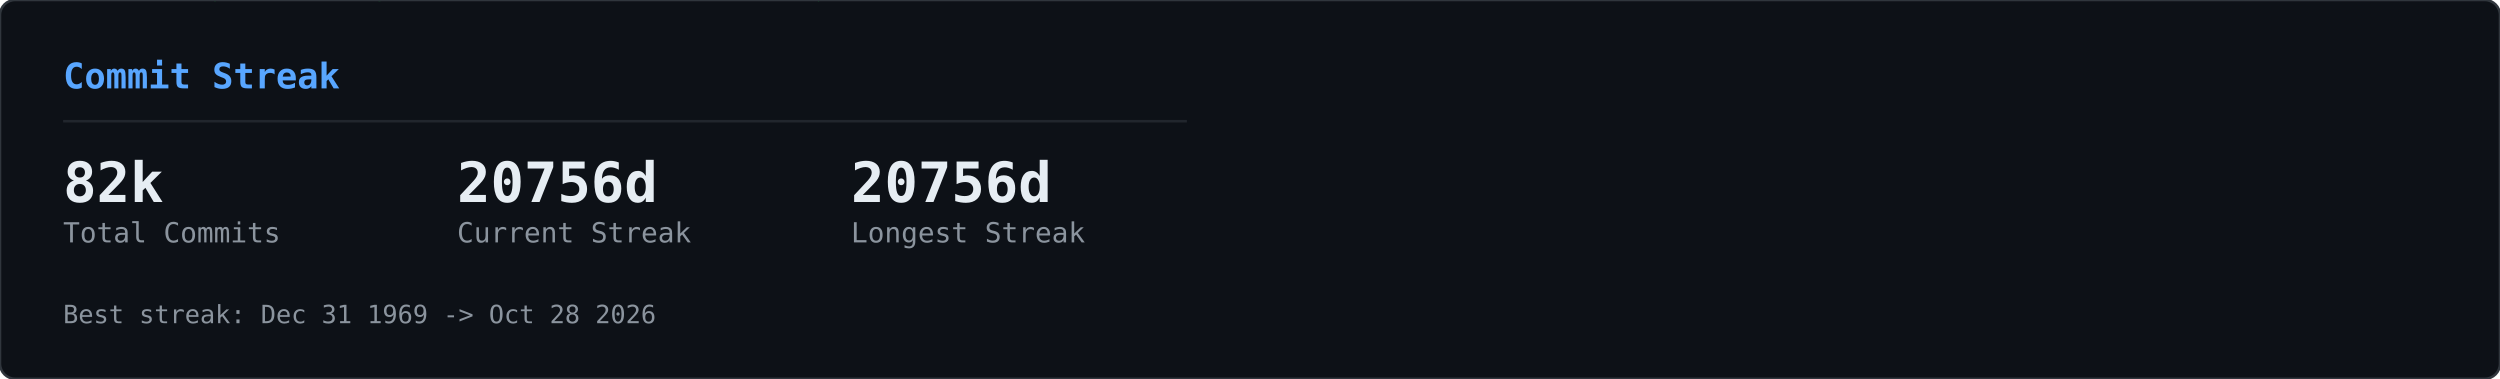
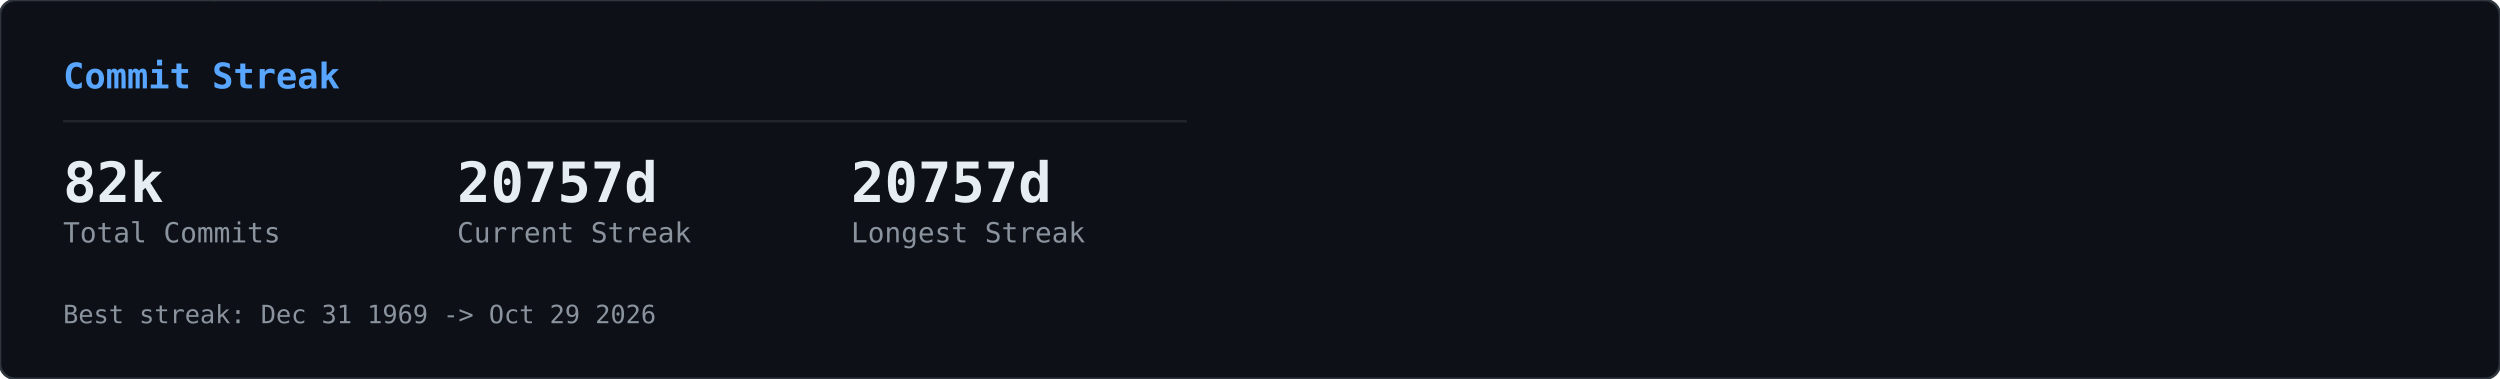
<svg xmlns="http://www.w3.org/2000/svg" width="990" height="150" viewBox="0 0 990 150">
  <defs>
    <clipPath id="row-clip">
      <rect width="990" height="150" rx="6" />
    </clipPath>
  </defs>
  <rect width="990" height="150" rx="6" fill="#0d1117" />
  <g clip-path="url(#row-clip)">
    <g transform="translate(0,0)">
      <g opacity="0.22">
        <style>@keyframes gcs0s0{from{transform:translateY(-46px)}to{transform:translateY(164px)}}@keyframes gcs1s0{from{transform:translateY(-60px)}to{transform:translateY(164px)}}@keyframes gcs2s0{from{transform:translateY(-74px)}to{transform:translateY(164px)}}@keyframes gcs3s0{from{transform:translateY(-46px)}to{transform:translateY(164px)}}@keyframes gcs4s0{from{transform:translateY(-74px)}to{transform:translateY(164px)}}@keyframes gcs5s0{from{transform:translateY(-74px)}to{transform:translateY(164px)}}@keyframes gcs6s0{from{transform:translateY(-88px)}to{transform:translateY(164px)}}@keyframes gcs7s0{from{transform:translateY(-74px)}to{transform:translateY(164px)}}@keyframes gcs8s0{from{transform:translateY(-74px)}to{transform:translateY(164px)}}@keyframes gcs9s0{from{transform:translateY(-88px)}to{transform:translateY(164px)}}@keyframes gcs10s0{from{transform:translateY(-46px)}to{transform:translateY(164px)}}@keyframes gcs11s0{from{transform:translateY(-46px)}to{transform:translateY(164px)}}@keyframes gcs12s0{from{transform:translateY(-74px)}to{transform:translateY(164px)}}@keyframes gcs13s0{from{transform:translateY(-60px)}to{transform:translateY(164px)}}@keyframes gcs14s0{from{transform:translateY(-88px)}to{transform:translateY(164px)}}@keyframes gcs15s0{from{transform:translateY(-60px)}to{transform:translateY(164px)}}@keyframes gcs16s0{from{transform:translateY(-46px)}to{transform:translateY(164px)}}@keyframes gcs17s0{from{transform:translateY(-74px)}to{transform:translateY(164px)}}@keyframes gcs18s0{from{transform:translateY(-88px)}to{transform:translateY(164px)}}@keyframes gcs19s0{from{transform:translateY(-88px)}to{transform:translateY(164px)}}@keyframes gcs20s0{from{transform:translateY(-60px)}to{transform:translateY(164px)}}@keyframes gcs21s0{from{transform:translateY(-60px)}to{transform:translateY(164px)}}@keyframes gcs22s0{from{transform:translateY(-88px)}to{transform:translateY(164px)}}@keyframes gcs23s0{from{transform:translateY(-88px)}to{transform:translateY(164px)}}@keyframes gcs24s0{from{transform:translateY(-46px)}to{transform:translateY(164px)}}@keyframes gcs25s0{from{transform:translateY(-60px)}to{transform:translateY(164px)}}@keyframes gcs26s0{from{transform:translateY(-46px)}to{transform:translateY(164px)}}@keyframes gcs27s0{from{transform:translateY(-46px)}to{transform:translateY(164px)}}@keyframes gcs28s0{from{transform:translateY(-60px)}to{transform:translateY(164px)}}@keyframes gcs29s0{from{transform:translateY(-88px)}to{transform:translateY(164px)}}@keyframes gcs30s0{from{transform:translateY(-46px)}to{transform:translateY(164px)}}@keyframes gcs31s0{from{transform:translateY(-88px)}to{transform:translateY(164px)}}@keyframes gcs32s0{from{transform:translateY(-60px)}to{transform:translateY(164px)}}@keyframes gcs33s0{from{transform:translateY(-60px)}to{transform:translateY(164px)}}@keyframes gcs34s0{from{transform:translateY(-60px)}to{transform:translateY(164px)}}@keyframes gcs35s0{from{transform:translateY(-46px)}to{transform:translateY(164px)}}@keyframes gcs36s0{from{transform:translateY(-60px)}to{transform:translateY(164px)}}@keyframes gcs37s0{from{transform:translateY(-46px)}to{transform:translateY(164px)}}</style>
        <g style="animation:gcs0s0 2.57s linear infinite;animation-delay:-1.18s">
          <text x="146" y="0" font-family="monospace" font-size="12" fill="#00ff41">ｮ</text>
          <text x="146" y="-14" font-family="monospace" font-size="12" fill="#00ff41" opacity="0.75">ﾗ</text>
          <text x="146" y="-28" font-family="monospace" font-size="12" fill="#00ff41" opacity="0.50">ｧ</text>
          <text x="146" y="-42" font-family="monospace" font-size="12" fill="#00ff41" opacity="0.25">ﾊ</text>
        </g>
        <g style="animation:gcs1s0 3.16s linear infinite;animation-delay:-1.00s">
          <text x="236" y="0" font-family="monospace" font-size="12" fill="#00ff41">3</text>
          <text x="236" y="-14" font-family="monospace" font-size="12" fill="#00ff41" opacity="0.80">ﾋ</text>
          <text x="236" y="-28" font-family="monospace" font-size="12" fill="#00ff41" opacity="0.60">ﾅ</text>
          <text x="236" y="-42" font-family="monospace" font-size="12" fill="#00ff41" opacity="0.40">ｭ</text>
          <text x="236" y="-56" font-family="monospace" font-size="12" fill="#00ff41" opacity="0.20">ｾ</text>
        </g>
        <g style="animation:gcs2s0 2.63s linear infinite;animation-delay:-2.01s">
          <text x="198" y="0" font-family="monospace" font-size="12" fill="#00ff41">0</text>
          <text x="198" y="-14" font-family="monospace" font-size="12" fill="#00ff41" opacity="0.83">ﾚ</text>
          <text x="198" y="-28" font-family="monospace" font-size="12" fill="#00ff41" opacity="0.67">1</text>
          <text x="198" y="-42" font-family="monospace" font-size="12" fill="#00ff41" opacity="0.50">ｪ</text>
          <text x="198" y="-56" font-family="monospace" font-size="12" fill="#00ff41" opacity="0.33">ｱ</text>
          <text x="198" y="-70" font-family="monospace" font-size="12" fill="#00ff41" opacity="0.17">0</text>
        </g>
        <g style="animation:gcs3s0 1.86s linear infinite;animation-delay:-0.90s">
          <text x="222" y="0" font-family="monospace" font-size="12" fill="#00ff41">ﾇ</text>
          <text x="222" y="-14" font-family="monospace" font-size="12" fill="#00ff41" opacity="0.75">ﾎ</text>
          <text x="222" y="-28" font-family="monospace" font-size="12" fill="#00ff41" opacity="0.50">ﾚ</text>
          <text x="222" y="-42" font-family="monospace" font-size="12" fill="#00ff41" opacity="0.25">ｸ</text>
        </g>
        <g style="animation:gcs4s0 2.41s linear infinite;animation-delay:-2.33s">
          <text x="83" y="0" font-family="monospace" font-size="12" fill="#00ff41">ｯ</text>
          <text x="83" y="-14" font-family="monospace" font-size="12" fill="#00ff41" opacity="0.83">ﾀ</text>
          <text x="83" y="-28" font-family="monospace" font-size="12" fill="#00ff41" opacity="0.67">ｳ</text>
          <text x="83" y="-42" font-family="monospace" font-size="12" fill="#00ff41" opacity="0.50">1</text>
          <text x="83" y="-56" font-family="monospace" font-size="12" fill="#00ff41" opacity="0.33">ﾅ</text>
          <text x="83" y="-70" font-family="monospace" font-size="12" fill="#00ff41" opacity="0.17">8</text>
        </g>
        <g style="animation:gcs5s0 2.66s linear infinite;animation-delay:-0.69s">
          <text x="485" y="0" font-family="monospace" font-size="12" fill="#00ff41">ｳ</text>
          <text x="485" y="-14" font-family="monospace" font-size="12" fill="#00ff41" opacity="0.83">ｵ</text>
          <text x="485" y="-28" font-family="monospace" font-size="12" fill="#00ff41" opacity="0.67">ｬ</text>
          <text x="485" y="-42" font-family="monospace" font-size="12" fill="#00ff41" opacity="0.50">ｿ</text>
          <text x="485" y="-56" font-family="monospace" font-size="12" fill="#00ff41" opacity="0.33">ﾜ</text>
          <text x="485" y="-70" font-family="monospace" font-size="12" fill="#00ff41" opacity="0.17">ｶ</text>
        </g>
        <g style="animation:gcs6s0 2.54s linear infinite;animation-delay:-1.54s">
          <text x="54" y="0" font-family="monospace" font-size="12" fill="#00ff41">1</text>
          <text x="54" y="-14" font-family="monospace" font-size="12" fill="#00ff41" opacity="0.86">1</text>
          <text x="54" y="-28" font-family="monospace" font-size="12" fill="#00ff41" opacity="0.71">ﾌ</text>
          <text x="54" y="-42" font-family="monospace" font-size="12" fill="#00ff41" opacity="0.57">ｷ</text>
          <text x="54" y="-56" font-family="monospace" font-size="12" fill="#00ff41" opacity="0.43">4</text>
          <text x="54" y="-70" font-family="monospace" font-size="12" fill="#00ff41" opacity="0.29">ﾐ</text>
          <text x="54" y="-84" font-family="monospace" font-size="12" fill="#00ff41" opacity="0.14">ﾏ</text>
        </g>
        <g style="animation:gcs7s0 3.14s linear infinite;animation-delay:-1.12s">
          <text x="403" y="0" font-family="monospace" font-size="12" fill="#00ff41">3</text>
          <text x="403" y="-14" font-family="monospace" font-size="12" fill="#00ff41" opacity="0.83">2</text>
          <text x="403" y="-28" font-family="monospace" font-size="12" fill="#00ff41" opacity="0.67">ｦ</text>
          <text x="403" y="-42" font-family="monospace" font-size="12" fill="#00ff41" opacity="0.50">ﾚ</text>
          <text x="403" y="-56" font-family="monospace" font-size="12" fill="#00ff41" opacity="0.33">ﾈ</text>
          <text x="403" y="-70" font-family="monospace" font-size="12" fill="#00ff41" opacity="0.17">ﾇ</text>
        </g>
        <g style="animation:gcs8s0 2.89s linear infinite;animation-delay:-1.37s">
          <text x="430" y="0" font-family="monospace" font-size="12" fill="#00ff41">4</text>
          <text x="430" y="-14" font-family="monospace" font-size="12" fill="#00ff41" opacity="0.83">ｿ</text>
          <text x="430" y="-28" font-family="monospace" font-size="12" fill="#00ff41" opacity="0.67">ｯ</text>
          <text x="430" y="-42" font-family="monospace" font-size="12" fill="#00ff41" opacity="0.50">ﾑ</text>
          <text x="430" y="-56" font-family="monospace" font-size="12" fill="#00ff41" opacity="0.33">ｿ</text>
          <text x="430" y="-70" font-family="monospace" font-size="12" fill="#00ff41" opacity="0.17">ﾁ</text>
        </g>
        <g style="animation:gcs9s0 3.06s linear infinite;animation-delay:-0.70s">
          <text x="32" y="0" font-family="monospace" font-size="12" fill="#00ff41">ｽ</text>
          <text x="32" y="-14" font-family="monospace" font-size="12" fill="#00ff41" opacity="0.86">ﾃ</text>
          <text x="32" y="-28" font-family="monospace" font-size="12" fill="#00ff41" opacity="0.71">ﾐ</text>
          <text x="32" y="-42" font-family="monospace" font-size="12" fill="#00ff41" opacity="0.57">ﾃ</text>
          <text x="32" y="-56" font-family="monospace" font-size="12" fill="#00ff41" opacity="0.43">ﾎ</text>
          <text x="32" y="-70" font-family="monospace" font-size="12" fill="#00ff41" opacity="0.29">5</text>
          <text x="32" y="-84" font-family="monospace" font-size="12" fill="#00ff41" opacity="0.14">ｱ</text>
        </g>
        <g style="animation:gcs10s0 2.48s linear infinite;animation-delay:-2.03s">
          <text x="184" y="0" font-family="monospace" font-size="12" fill="#00ff41">ﾒ</text>
          <text x="184" y="-14" font-family="monospace" font-size="12" fill="#00ff41" opacity="0.75">ﾄ</text>
          <text x="184" y="-28" font-family="monospace" font-size="12" fill="#00ff41" opacity="0.50">ﾗ</text>
          <text x="184" y="-42" font-family="monospace" font-size="12" fill="#00ff41" opacity="0.25">ﾔ</text>
        </g>
        <g style="animation:gcs11s0 2.48s linear infinite;animation-delay:-1.09s">
          <text x="39" y="0" font-family="monospace" font-size="12" fill="#00ff41">ﾅ</text>
          <text x="39" y="-14" font-family="monospace" font-size="12" fill="#00ff41" opacity="0.75">ｯ</text>
          <text x="39" y="-28" font-family="monospace" font-size="12" fill="#00ff41" opacity="0.50">ｺ</text>
          <text x="39" y="-42" font-family="monospace" font-size="12" fill="#00ff41" opacity="0.25">ﾌ</text>
        </g>
        <g style="animation:gcs12s0 1.97s linear infinite;animation-delay:-1.78s">
          <text x="355" y="0" font-family="monospace" font-size="12" fill="#00ff41">ﾜ</text>
          <text x="355" y="-14" font-family="monospace" font-size="12" fill="#00ff41" opacity="0.83">ｴ</text>
          <text x="355" y="-28" font-family="monospace" font-size="12" fill="#00ff41" opacity="0.67">ﾋ</text>
          <text x="355" y="-42" font-family="monospace" font-size="12" fill="#00ff41" opacity="0.50">ｾ</text>
          <text x="355" y="-56" font-family="monospace" font-size="12" fill="#00ff41" opacity="0.33">ﾀ</text>
          <text x="355" y="-70" font-family="monospace" font-size="12" fill="#00ff41" opacity="0.17">ﾒ</text>
        </g>
        <g style="animation:gcs13s0 2.27s linear infinite;animation-delay:-2.03s">
          <text x="437" y="0" font-family="monospace" font-size="12" fill="#00ff41">3</text>
          <text x="437" y="-14" font-family="monospace" font-size="12" fill="#00ff41" opacity="0.80">ｴ</text>
          <text x="437" y="-28" font-family="monospace" font-size="12" fill="#00ff41" opacity="0.60">ｬ</text>
          <text x="437" y="-42" font-family="monospace" font-size="12" fill="#00ff41" opacity="0.40">7</text>
          <text x="437" y="-56" font-family="monospace" font-size="12" fill="#00ff41" opacity="0.20">ﾎ</text>
        </g>
        <g style="animation:gcs14s0 2.27s linear infinite;animation-delay:-0.20s">
          <text x="469" y="0" font-family="monospace" font-size="12" fill="#00ff41">3</text>
          <text x="469" y="-14" font-family="monospace" font-size="12" fill="#00ff41" opacity="0.86">ﾝ</text>
          <text x="469" y="-28" font-family="monospace" font-size="12" fill="#00ff41" opacity="0.71">ｦ</text>
          <text x="469" y="-42" font-family="monospace" font-size="12" fill="#00ff41" opacity="0.57">ﾂ</text>
          <text x="469" y="-56" font-family="monospace" font-size="12" fill="#00ff41" opacity="0.43">ﾗ</text>
          <text x="469" y="-70" font-family="monospace" font-size="12" fill="#00ff41" opacity="0.29">ｧ</text>
          <text x="469" y="-84" font-family="monospace" font-size="12" fill="#00ff41" opacity="0.14">ｮ</text>
        </g>
        <g style="animation:gcs15s0 2.38s linear infinite;animation-delay:-1.80s">
          <text x="100" y="0" font-family="monospace" font-size="12" fill="#00ff41">ﾜ</text>
          <text x="100" y="-14" font-family="monospace" font-size="12" fill="#00ff41" opacity="0.80">0</text>
          <text x="100" y="-28" font-family="monospace" font-size="12" fill="#00ff41" opacity="0.60">ﾓ</text>
          <text x="100" y="-42" font-family="monospace" font-size="12" fill="#00ff41" opacity="0.40">ｶ</text>
          <text x="100" y="-56" font-family="monospace" font-size="12" fill="#00ff41" opacity="0.20">ｸ</text>
        </g>
        <g style="animation:gcs16s0 3.01s linear infinite;animation-delay:-1.67s">
          <text x="464" y="0" font-family="monospace" font-size="12" fill="#00ff41">ｴ</text>
          <text x="464" y="-14" font-family="monospace" font-size="12" fill="#00ff41" opacity="0.75">ﾑ</text>
          <text x="464" y="-28" font-family="monospace" font-size="12" fill="#00ff41" opacity="0.50">ﾉ</text>
          <text x="464" y="-42" font-family="monospace" font-size="12" fill="#00ff41" opacity="0.25">ﾏ</text>
        </g>
        <g style="animation:gcs17s0 1.88s linear infinite;animation-delay:-0.87s">
          <text x="390" y="0" font-family="monospace" font-size="12" fill="#00ff41">ﾌ</text>
          <text x="390" y="-14" font-family="monospace" font-size="12" fill="#00ff41" opacity="0.83">ｪ</text>
          <text x="390" y="-28" font-family="monospace" font-size="12" fill="#00ff41" opacity="0.67">ﾗ</text>
          <text x="390" y="-42" font-family="monospace" font-size="12" fill="#00ff41" opacity="0.50">ｩ</text>
          <text x="390" y="-56" font-family="monospace" font-size="12" fill="#00ff41" opacity="0.33">7</text>
          <text x="390" y="-70" font-family="monospace" font-size="12" fill="#00ff41" opacity="0.17">ﾔ</text>
        </g>
        <g style="animation:gcs18s0 2.28s linear infinite;animation-delay:-2.05s">
          <text x="250" y="0" font-family="monospace" font-size="12" fill="#00ff41">7</text>
          <text x="250" y="-14" font-family="monospace" font-size="12" fill="#00ff41" opacity="0.86">ﾘ</text>
          <text x="250" y="-28" font-family="monospace" font-size="12" fill="#00ff41" opacity="0.71">ｩ</text>
          <text x="250" y="-42" font-family="monospace" font-size="12" fill="#00ff41" opacity="0.57">ｲ</text>
          <text x="250" y="-56" font-family="monospace" font-size="12" fill="#00ff41" opacity="0.43">5</text>
          <text x="250" y="-70" font-family="monospace" font-size="12" fill="#00ff41" opacity="0.29">ﾆ</text>
          <text x="250" y="-84" font-family="monospace" font-size="12" fill="#00ff41" opacity="0.14">ｿ</text>
        </g>
        <g style="animation:gcs19s0 2.21s linear infinite;animation-delay:-0.13s">
          <text x="375" y="0" font-family="monospace" font-size="12" fill="#00ff41">ﾅ</text>
          <text x="375" y="-14" font-family="monospace" font-size="12" fill="#00ff41" opacity="0.86">ｮ</text>
          <text x="375" y="-28" font-family="monospace" font-size="12" fill="#00ff41" opacity="0.71">ｷ</text>
          <text x="375" y="-42" font-family="monospace" font-size="12" fill="#00ff41" opacity="0.57">ﾊ</text>
          <text x="375" y="-56" font-family="monospace" font-size="12" fill="#00ff41" opacity="0.43">ﾛ</text>
          <text x="375" y="-70" font-family="monospace" font-size="12" fill="#00ff41" opacity="0.29">ｱ</text>
          <text x="375" y="-84" font-family="monospace" font-size="12" fill="#00ff41" opacity="0.14">ﾖ</text>
        </g>
        <g style="animation:gcs20s0 2.89s linear infinite;animation-delay:-1.78s">
          <text x="319" y="0" font-family="monospace" font-size="12" fill="#00ff41">ﾝ</text>
          <text x="319" y="-14" font-family="monospace" font-size="12" fill="#00ff41" opacity="0.80">8</text>
          <text x="319" y="-28" font-family="monospace" font-size="12" fill="#00ff41" opacity="0.60">ﾈ</text>
          <text x="319" y="-42" font-family="monospace" font-size="12" fill="#00ff41" opacity="0.40">ﾑ</text>
          <text x="319" y="-56" font-family="monospace" font-size="12" fill="#00ff41" opacity="0.20">8</text>
        </g>
        <g style="animation:gcs21s0 1.72s linear infinite;animation-delay:-0.43s">
          <text x="322" y="0" font-family="monospace" font-size="12" fill="#00ff41">ｯ</text>
          <text x="322" y="-14" font-family="monospace" font-size="12" fill="#00ff41" opacity="0.80">ｨ</text>
          <text x="322" y="-28" font-family="monospace" font-size="12" fill="#00ff41" opacity="0.60">ﾂ</text>
          <text x="322" y="-42" font-family="monospace" font-size="12" fill="#00ff41" opacity="0.40">ﾎ</text>
          <text x="322" y="-56" font-family="monospace" font-size="12" fill="#00ff41" opacity="0.20">1</text>
        </g>
        <g style="animation:gcs22s0 1.59s linear infinite;animation-delay:-0.11s">
          <text x="48" y="0" font-family="monospace" font-size="12" fill="#00ff41">2</text>
          <text x="48" y="-14" font-family="monospace" font-size="12" fill="#00ff41" opacity="0.86">ﾌ</text>
          <text x="48" y="-28" font-family="monospace" font-size="12" fill="#00ff41" opacity="0.71">ｳ</text>
          <text x="48" y="-42" font-family="monospace" font-size="12" fill="#00ff41" opacity="0.57">ﾁ</text>
          <text x="48" y="-56" font-family="monospace" font-size="12" fill="#00ff41" opacity="0.43">ｱ</text>
          <text x="48" y="-70" font-family="monospace" font-size="12" fill="#00ff41" opacity="0.29">ﾖ</text>
          <text x="48" y="-84" font-family="monospace" font-size="12" fill="#00ff41" opacity="0.14">5</text>
        </g>
        <g style="animation:gcs23s0 2.43s linear infinite;animation-delay:-0.29s">
          <text x="468" y="0" font-family="monospace" font-size="12" fill="#00ff41">ﾐ</text>
          <text x="468" y="-14" font-family="monospace" font-size="12" fill="#00ff41" opacity="0.86">ﾓ</text>
          <text x="468" y="-28" font-family="monospace" font-size="12" fill="#00ff41" opacity="0.71">ﾎ</text>
          <text x="468" y="-42" font-family="monospace" font-size="12" fill="#00ff41" opacity="0.57">ﾛ</text>
          <text x="468" y="-56" font-family="monospace" font-size="12" fill="#00ff41" opacity="0.43">ﾈ</text>
          <text x="468" y="-70" font-family="monospace" font-size="12" fill="#00ff41" opacity="0.29">ﾆ</text>
          <text x="468" y="-84" font-family="monospace" font-size="12" fill="#00ff41" opacity="0.14">ﾎ</text>
        </g>
        <g style="animation:gcs24s0 2.71s linear infinite;animation-delay:-2.62s">
          <text x="458" y="0" font-family="monospace" font-size="12" fill="#00ff41">0</text>
          <text x="458" y="-14" font-family="monospace" font-size="12" fill="#00ff41" opacity="0.75">4</text>
          <text x="458" y="-28" font-family="monospace" font-size="12" fill="#00ff41" opacity="0.50">ｻ</text>
          <text x="458" y="-42" font-family="monospace" font-size="12" fill="#00ff41" opacity="0.25">ﾑ</text>
        </g>
        <g style="animation:gcs25s0 2.35s linear infinite;animation-delay:-1.04s">
          <text x="411" y="0" font-family="monospace" font-size="12" fill="#00ff41">ﾌ</text>
          <text x="411" y="-14" font-family="monospace" font-size="12" fill="#00ff41" opacity="0.80">1</text>
          <text x="411" y="-28" font-family="monospace" font-size="12" fill="#00ff41" opacity="0.60">ﾊ</text>
          <text x="411" y="-42" font-family="monospace" font-size="12" fill="#00ff41" opacity="0.40">ｱ</text>
          <text x="411" y="-56" font-family="monospace" font-size="12" fill="#00ff41" opacity="0.20">3</text>
        </g>
        <g style="animation:gcs26s0 1.84s linear infinite;animation-delay:-0.68s">
          <text x="358" y="0" font-family="monospace" font-size="12" fill="#00ff41">ｻ</text>
          <text x="358" y="-14" font-family="monospace" font-size="12" fill="#00ff41" opacity="0.75">ｵ</text>
          <text x="358" y="-28" font-family="monospace" font-size="12" fill="#00ff41" opacity="0.50">ｺ</text>
          <text x="358" y="-42" font-family="monospace" font-size="12" fill="#00ff41" opacity="0.25">ｻ</text>
        </g>
        <g style="animation:gcs27s0 3.14s linear infinite;animation-delay:-1.63s">
          <text x="330" y="0" font-family="monospace" font-size="12" fill="#00ff41">1</text>
          <text x="330" y="-14" font-family="monospace" font-size="12" fill="#00ff41" opacity="0.75">6</text>
          <text x="330" y="-28" font-family="monospace" font-size="12" fill="#00ff41" opacity="0.50">ｨ</text>
          <text x="330" y="-42" font-family="monospace" font-size="12" fill="#00ff41" opacity="0.25">ﾍ</text>
        </g>
        <g style="animation:gcs28s0 1.61s linear infinite;animation-delay:-0.72s">
          <text x="404" y="0" font-family="monospace" font-size="12" fill="#00ff41">ﾝ</text>
          <text x="404" y="-14" font-family="monospace" font-size="12" fill="#00ff41" opacity="0.80">ﾌ</text>
          <text x="404" y="-28" font-family="monospace" font-size="12" fill="#00ff41" opacity="0.60">ﾅ</text>
          <text x="404" y="-42" font-family="monospace" font-size="12" fill="#00ff41" opacity="0.40">ﾂ</text>
          <text x="404" y="-56" font-family="monospace" font-size="12" fill="#00ff41" opacity="0.20">ﾃ</text>
        </g>
        <g style="animation:gcs29s0 2.37s linear infinite;animation-delay:-0.24s">
          <text x="380" y="0" font-family="monospace" font-size="12" fill="#00ff41">ﾅ</text>
          <text x="380" y="-14" font-family="monospace" font-size="12" fill="#00ff41" opacity="0.86">ﾌ</text>
          <text x="380" y="-28" font-family="monospace" font-size="12" fill="#00ff41" opacity="0.71">ﾛ</text>
          <text x="380" y="-42" font-family="monospace" font-size="12" fill="#00ff41" opacity="0.57">2</text>
          <text x="380" y="-56" font-family="monospace" font-size="12" fill="#00ff41" opacity="0.43">5</text>
          <text x="380" y="-70" font-family="monospace" font-size="12" fill="#00ff41" opacity="0.29">ｴ</text>
          <text x="380" y="-84" font-family="monospace" font-size="12" fill="#00ff41" opacity="0.14">ｮ</text>
        </g>
        <g style="animation:gcs30s0 2.42s linear infinite;animation-delay:-2.15s">
          <text x="215" y="0" font-family="monospace" font-size="12" fill="#00ff41">ﾐ</text>
          <text x="215" y="-14" font-family="monospace" font-size="12" fill="#00ff41" opacity="0.75">0</text>
          <text x="215" y="-28" font-family="monospace" font-size="12" fill="#00ff41" opacity="0.50">3</text>
          <text x="215" y="-42" font-family="monospace" font-size="12" fill="#00ff41" opacity="0.25">ｮ</text>
        </g>
        <g style="animation:gcs31s0 2.73s linear infinite;animation-delay:-0.98s">
          <text x="171" y="0" font-family="monospace" font-size="12" fill="#00ff41">ﾉ</text>
          <text x="171" y="-14" font-family="monospace" font-size="12" fill="#00ff41" opacity="0.86">ﾇ</text>
          <text x="171" y="-28" font-family="monospace" font-size="12" fill="#00ff41" opacity="0.71">ｦ</text>
          <text x="171" y="-42" font-family="monospace" font-size="12" fill="#00ff41" opacity="0.57">ｳ</text>
          <text x="171" y="-56" font-family="monospace" font-size="12" fill="#00ff41" opacity="0.43">ﾛ</text>
          <text x="171" y="-70" font-family="monospace" font-size="12" fill="#00ff41" opacity="0.29">ﾌ</text>
          <text x="171" y="-84" font-family="monospace" font-size="12" fill="#00ff41" opacity="0.14">ｹ</text>
        </g>
        <g style="animation:gcs32s0 2.31s linear infinite;animation-delay:-0.48s">
          <text x="80" y="0" font-family="monospace" font-size="12" fill="#00ff41">6</text>
          <text x="80" y="-14" font-family="monospace" font-size="12" fill="#00ff41" opacity="0.80">ﾀ</text>
          <text x="80" y="-28" font-family="monospace" font-size="12" fill="#00ff41" opacity="0.60">ｸ</text>
          <text x="80" y="-42" font-family="monospace" font-size="12" fill="#00ff41" opacity="0.40">ﾗ</text>
          <text x="80" y="-56" font-family="monospace" font-size="12" fill="#00ff41" opacity="0.20">ｪ</text>
        </g>
        <g style="animation:gcs33s0 2.37s linear infinite;animation-delay:-2.17s">
          <text x="313" y="0" font-family="monospace" font-size="12" fill="#00ff41">ｱ</text>
          <text x="313" y="-14" font-family="monospace" font-size="12" fill="#00ff41" opacity="0.80">0</text>
          <text x="313" y="-28" font-family="monospace" font-size="12" fill="#00ff41" opacity="0.60">8</text>
          <text x="313" y="-42" font-family="monospace" font-size="12" fill="#00ff41" opacity="0.40">ﾊ</text>
          <text x="313" y="-56" font-family="monospace" font-size="12" fill="#00ff41" opacity="0.20">ﾑ</text>
        </g>
        <g style="animation:gcs34s0 2.09s linear infinite;animation-delay:-0.61s">
          <text x="441" y="0" font-family="monospace" font-size="12" fill="#00ff41">ｶ</text>
          <text x="441" y="-14" font-family="monospace" font-size="12" fill="#00ff41" opacity="0.80">ﾑ</text>
          <text x="441" y="-28" font-family="monospace" font-size="12" fill="#00ff41" opacity="0.60">ｾ</text>
          <text x="441" y="-42" font-family="monospace" font-size="12" fill="#00ff41" opacity="0.40">ﾁ</text>
          <text x="441" y="-56" font-family="monospace" font-size="12" fill="#00ff41" opacity="0.20">ｫ</text>
        </g>
        <g style="animation:gcs35s0 2.81s linear infinite;animation-delay:-0.98s">
          <text x="262" y="0" font-family="monospace" font-size="12" fill="#00ff41">ｼ</text>
          <text x="262" y="-14" font-family="monospace" font-size="12" fill="#00ff41" opacity="0.75">ｿ</text>
          <text x="262" y="-28" font-family="monospace" font-size="12" fill="#00ff41" opacity="0.50">3</text>
          <text x="262" y="-42" font-family="monospace" font-size="12" fill="#00ff41" opacity="0.25">ｧ</text>
        </g>
        <g style="animation:gcs36s0 1.88s linear infinite;animation-delay:-0.67s">
          <text x="460" y="0" font-family="monospace" font-size="12" fill="#00ff41">ﾑ</text>
          <text x="460" y="-14" font-family="monospace" font-size="12" fill="#00ff41" opacity="0.80">ﾆ</text>
          <text x="460" y="-28" font-family="monospace" font-size="12" fill="#00ff41" opacity="0.60">0</text>
          <text x="460" y="-42" font-family="monospace" font-size="12" fill="#00ff41" opacity="0.40">ﾕ</text>
          <text x="460" y="-56" font-family="monospace" font-size="12" fill="#00ff41" opacity="0.20">3</text>
        </g>
        <g style="animation:gcs37s0 2.76s linear infinite;animation-delay:-1.10s">
          <text x="342" y="0" font-family="monospace" font-size="12" fill="#00ff41">ｽ</text>
          <text x="342" y="-14" font-family="monospace" font-size="12" fill="#00ff41" opacity="0.75">ﾜ</text>
          <text x="342" y="-28" font-family="monospace" font-size="12" fill="#00ff41" opacity="0.50">ｴ</text>
          <text x="342" y="-42" font-family="monospace" font-size="12" fill="#00ff41" opacity="0.25">3</text>
        </g>
      </g>
    </g>
  </g>
  <rect width="990" height="150" rx="6" fill="none" stroke="#30363d" stroke-width="1" />
  <g transform="translate(0,0)">
    <text x="25" y="35" font-family="monospace" font-size="14" font-weight="600" fill="#58a6ff">Commit Streak</text>
    <line x1="25" y1="48" x2="470" y2="48" stroke="#21262d" stroke-width="1" />
    <text x="25" y="80" font-family="monospace" font-size="22" font-weight="700" fill="#e6edf3">82k</text>
    <text x="25" y="96" font-family="monospace" font-size="11" fill="#8b949e">Total Commits</text>
-     <text x="181" y="80" font-family="monospace" font-size="22" font-weight="700" fill="#e6edf3">20756d</text>
+     <text x="181" y="80" font-family="monospace" font-size="22" font-weight="700" fill="#e6edf3">20757d</text>
    <text x="181" y="96" font-family="monospace" font-size="11" fill="#8b949e">Current Streak</text>
-     <text x="337" y="80" font-family="monospace" font-size="22" font-weight="700" fill="#e6edf3">20756d</text>
+     <text x="337" y="80" font-family="monospace" font-size="22" font-weight="700" fill="#e6edf3">20757d</text>
    <text x="337" y="96" font-family="monospace" font-size="11" fill="#8b949e">Longest Streak</text>
-     <text x="25" y="128" font-family="monospace" font-size="10" fill="#8b949e">Best streak: Dec 31 1969 -&gt; Oct 28 2026</text>
+     <text x="25" y="128" font-family="monospace" font-size="10" fill="#8b949e">Best streak: Dec 31 1969 -&gt; Oct 29 2026</text>
  </g>
</svg>
